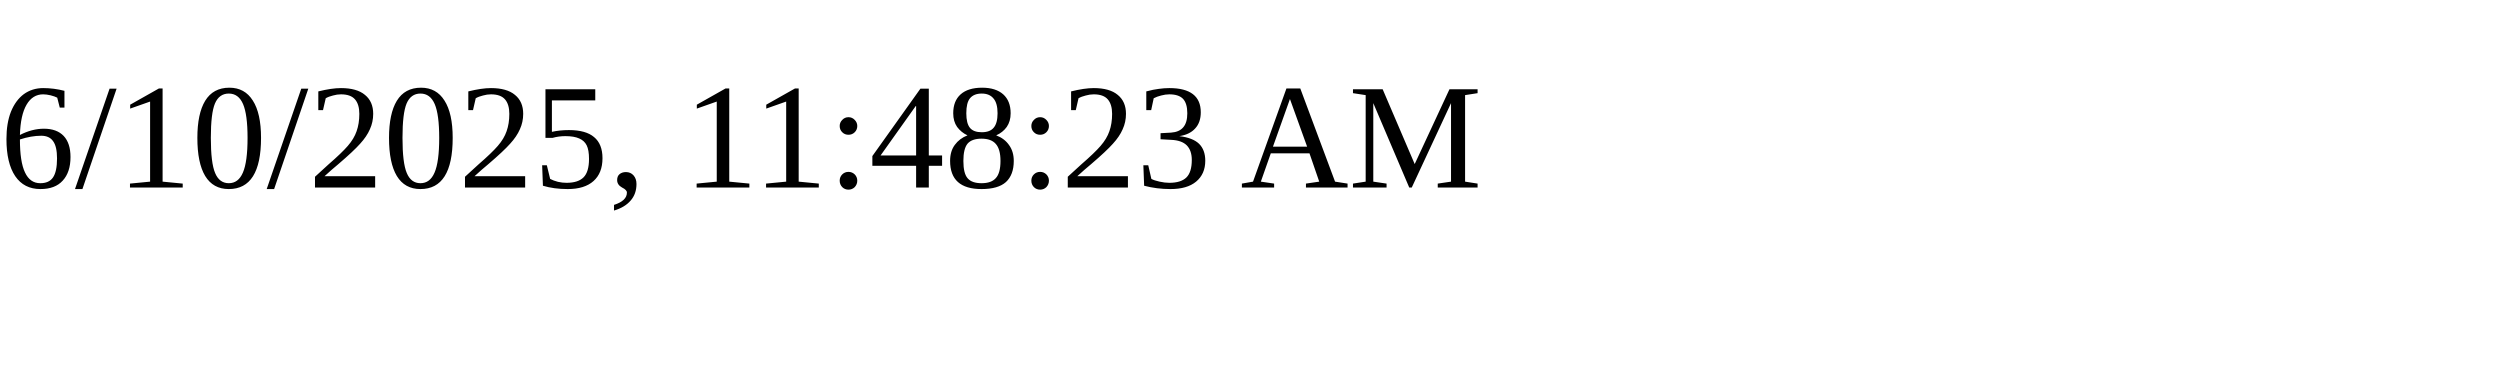
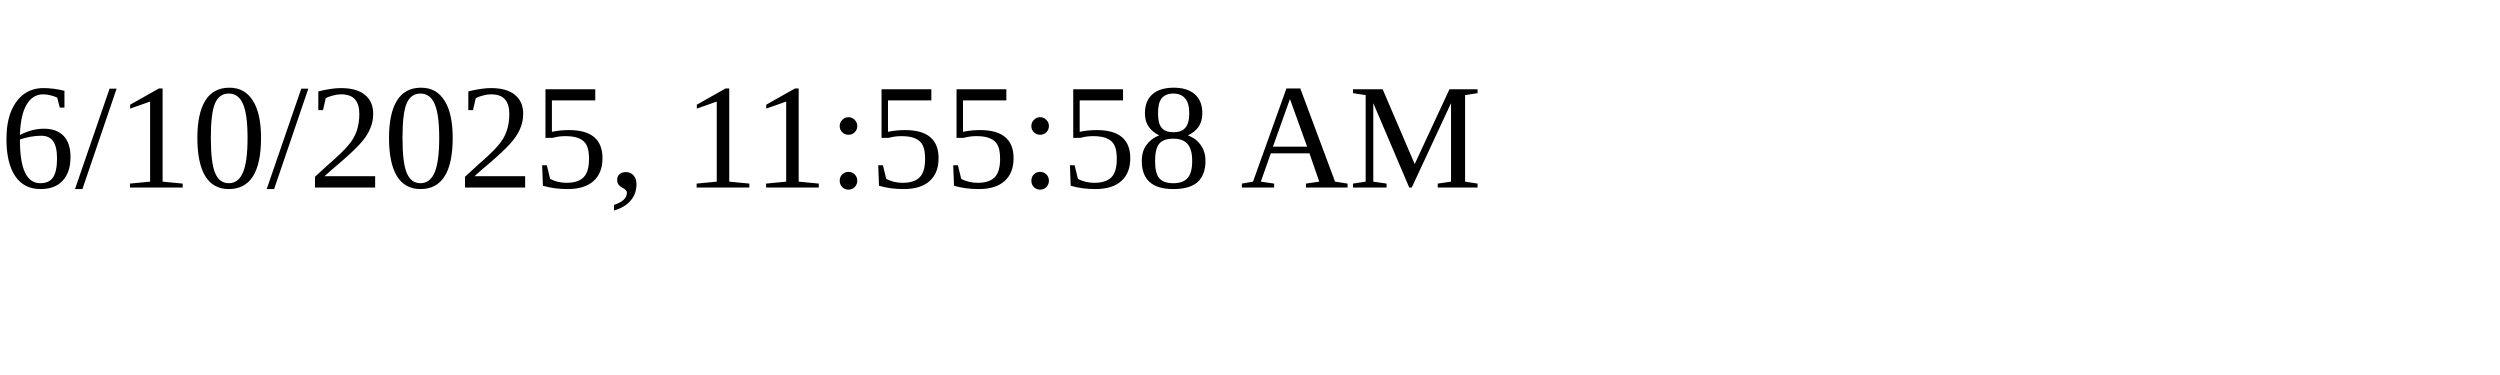
<svg xmlns="http://www.w3.org/2000/svg" height="30" width="200">
-   <text x="0" y="15">6/10/2025, 11:48:23 AM</text>
+   <text x="0" y="15">6/10/2025, 11:55:58 AM</text>
</svg>
